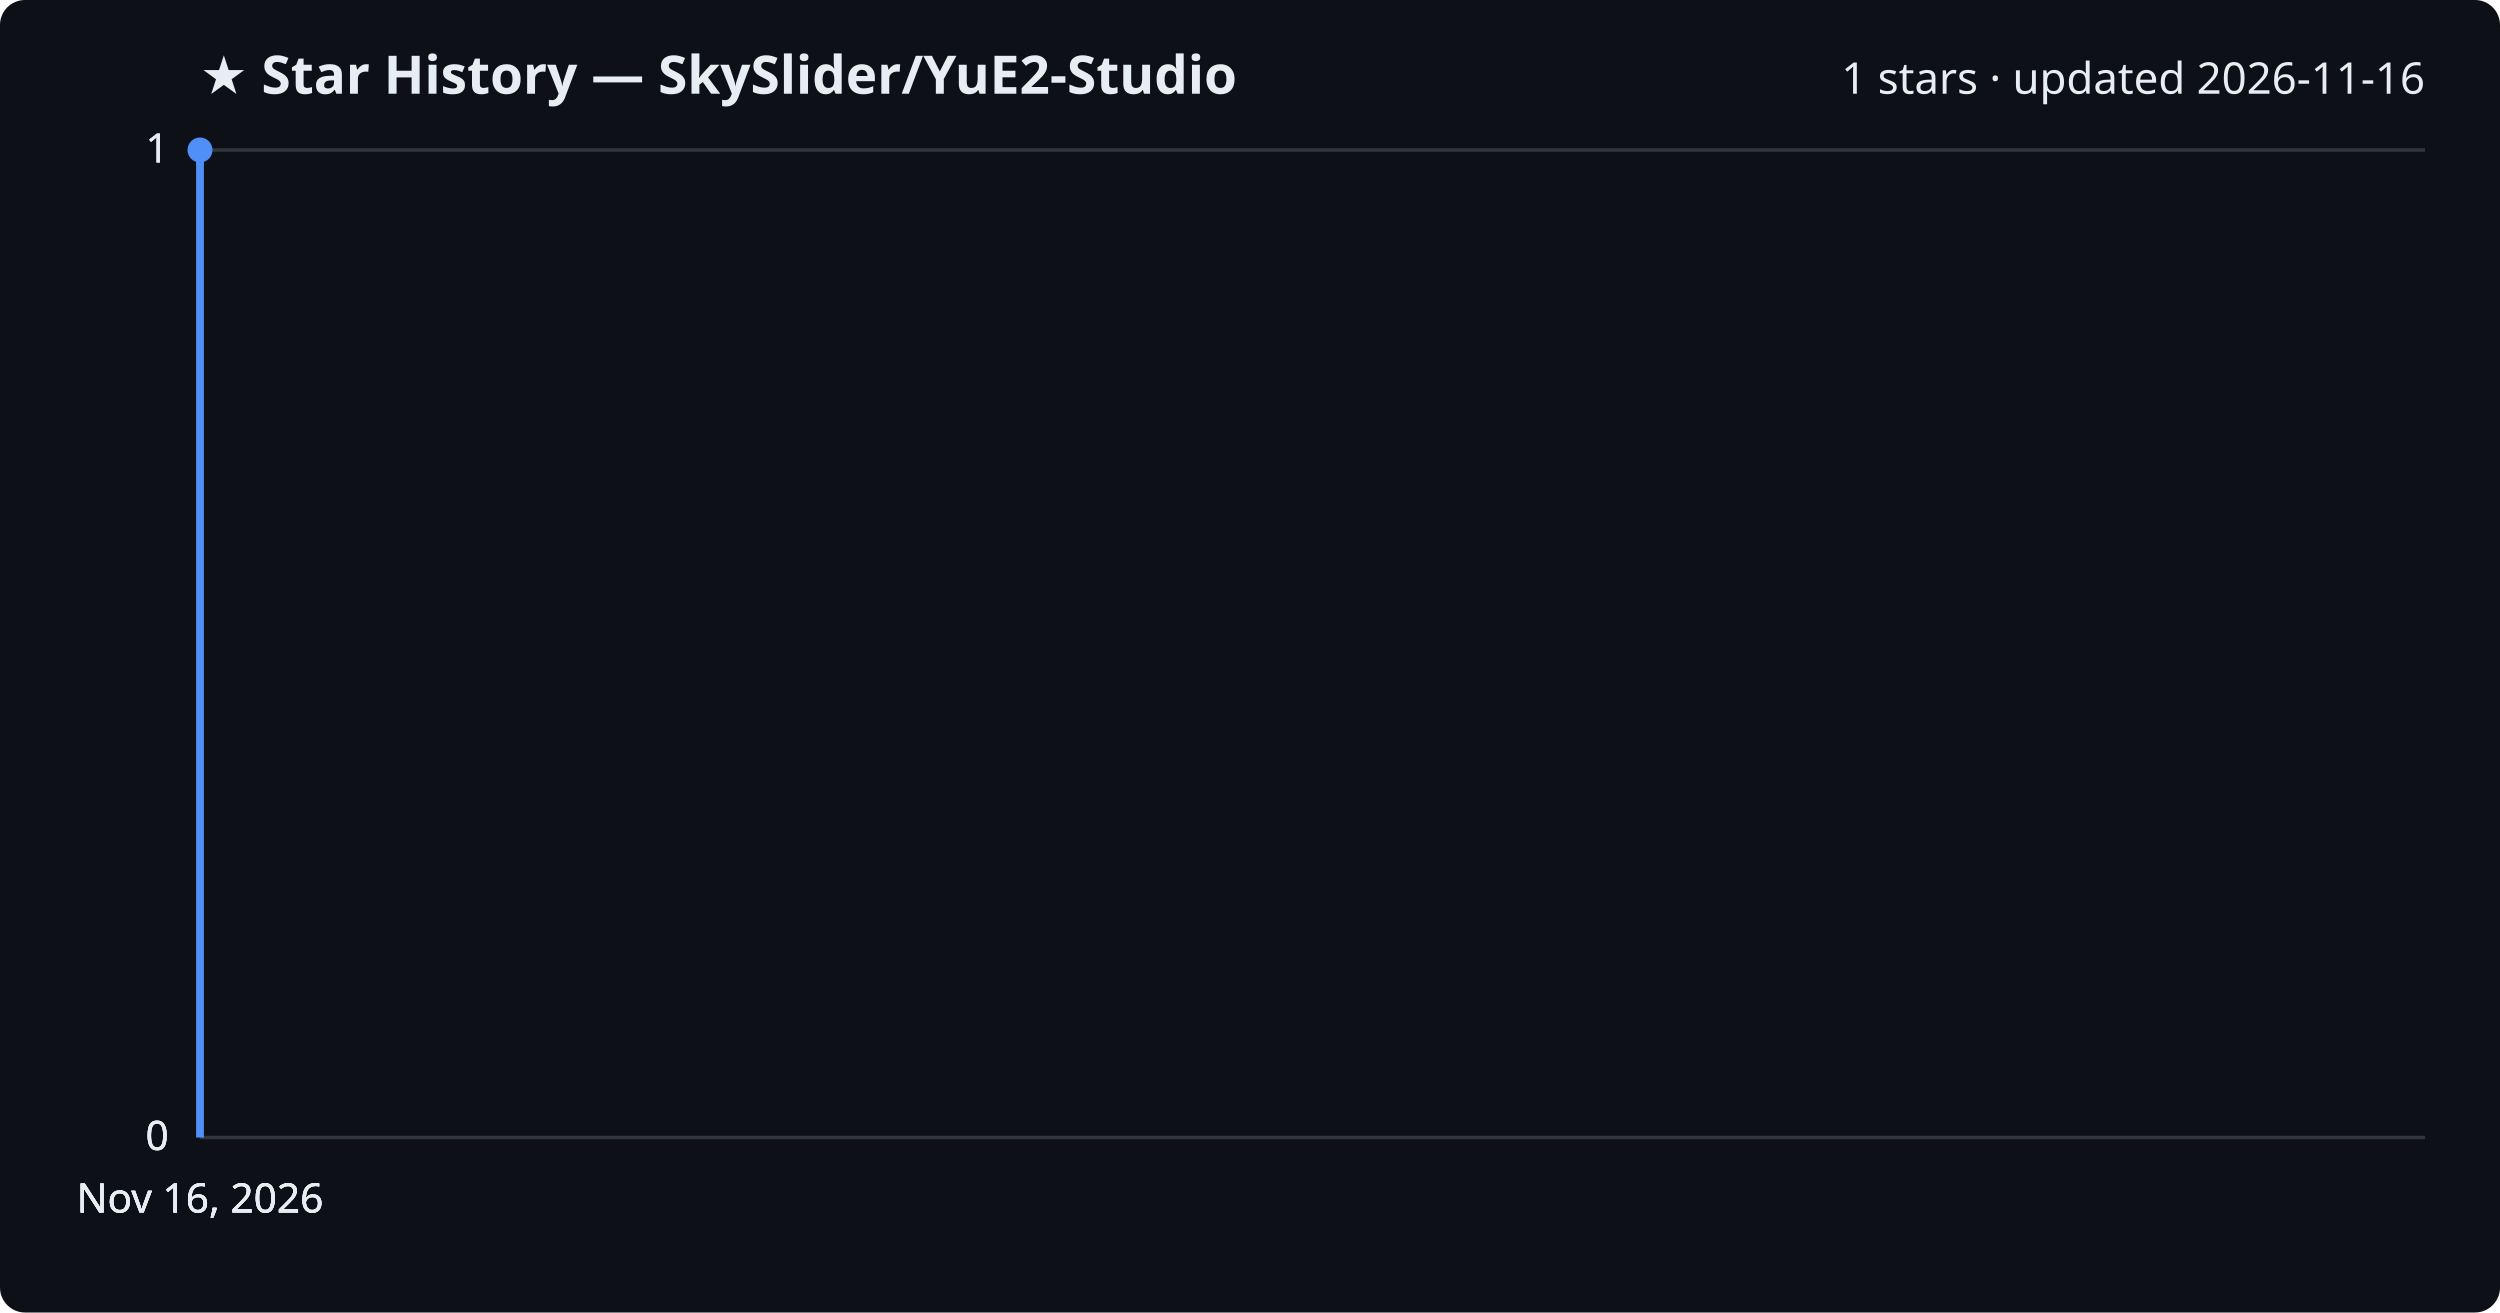
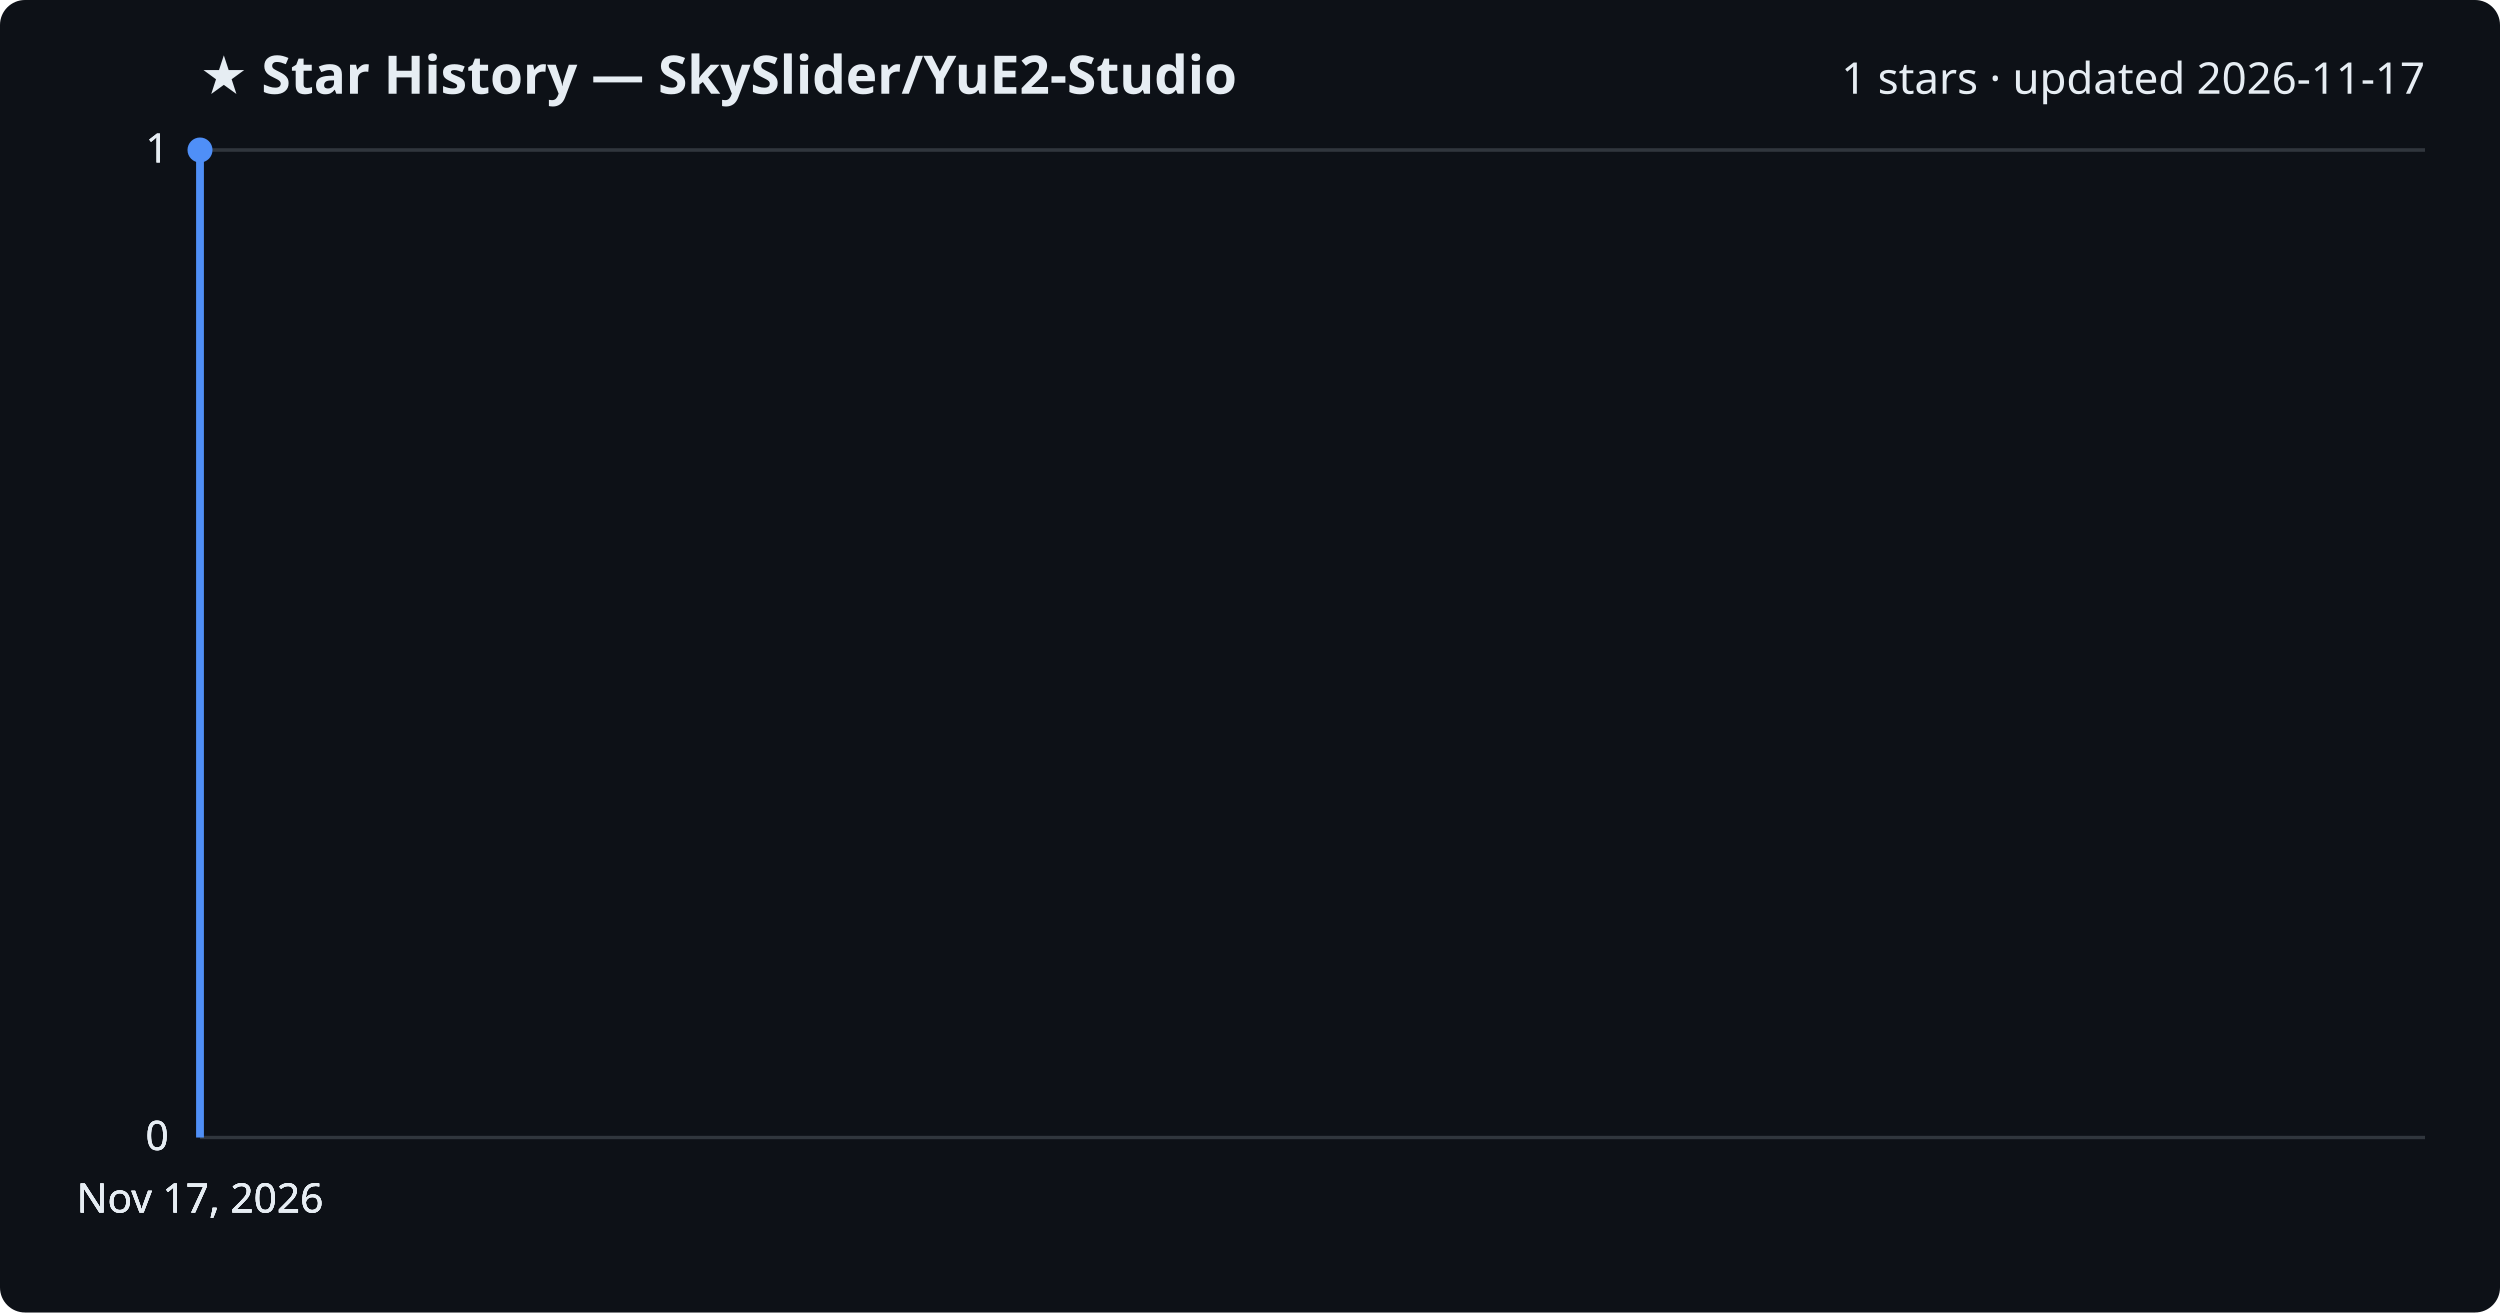
<svg xmlns="http://www.w3.org/2000/svg" viewBox="0 0 800 420" font-family="Segoe UI, sans-serif">
  <rect width="800" height="420" fill="#0d1117" rx="8" />
  <text x="64" y="30" fill="#e6edf3" font-size="17" font-weight="700">★ Star History — SkySlider/YuE2-Studio</text>
-   <text x="776" y="30" fill="#e6edf3" font-size="14" text-anchor="end">1 stars · updated 2026-11-16</text>
+   <text x="776" y="30" fill="#e6edf3" font-size="14" text-anchor="end">1 stars · updated 2026-11-17</text>
  <line x1="64" y1="364.0" x2="776" y2="364.0" stroke="#30363d" stroke-width="1" />
  <text x="54" y="368.0" fill="#e6edf3" font-size="13" text-anchor="end">0</text>
  <line x1="64" y1="364.0" x2="776" y2="364.0" stroke="#30363d" stroke-width="1" />
  <text x="54" y="368.0" fill="#e6edf3" font-size="13" text-anchor="end">0</text>
  <line x1="64" y1="364.0" x2="776" y2="364.0" stroke="#30363d" stroke-width="1" />
  <text x="54" y="368.0" fill="#e6edf3" font-size="13" text-anchor="end">0</text>
  <line x1="64" y1="48.0" x2="776" y2="48.0" stroke="#30363d" stroke-width="1" />
  <text x="54" y="52.0" fill="#e6edf3" font-size="13" text-anchor="end">1</text>
  <line x1="64" y1="48.0" x2="776" y2="48.0" stroke="#30363d" stroke-width="1" />
  <text x="54" y="52.0" fill="#e6edf3" font-size="13" text-anchor="end">1</text>
  <path d="M64.0,364.0 L64.0,48.0 L64.0,48.0" fill="none" stroke="#4f8ff7" stroke-width="2.5" stroke-linejoin="round" />
  <circle cx="64.0" cy="48.0" r="4" fill="#4f8ff7" />
-   <text x="64.0" y="388" fill="#e6edf3" font-size="13" text-anchor="middle">Nov 16, 2026</text>
-   <text x="64.0" y="388" fill="#e6edf3" font-size="13" text-anchor="middle">Nov 16, 2026</text>
-   <text x="64.0" y="388" fill="#e6edf3" font-size="13" text-anchor="middle">Nov 16, 2026</text>
-   <text x="64.0" y="388" fill="#e6edf3" font-size="13" text-anchor="middle">Nov 16, 2026</text>
+   <text x="64.0" y="388" fill="#e6edf3" font-size="13" text-anchor="middle">Nov 17, 2026</text>
+   <text x="64.0" y="388" fill="#e6edf3" font-size="13" text-anchor="middle">Nov 17, 2026</text>
+   <text x="64.0" y="388" fill="#e6edf3" font-size="13" text-anchor="middle">Nov 17, 2026</text>
+   <text x="64.0" y="388" fill="#e6edf3" font-size="13" text-anchor="middle">Nov 17, 2026</text>
</svg>
